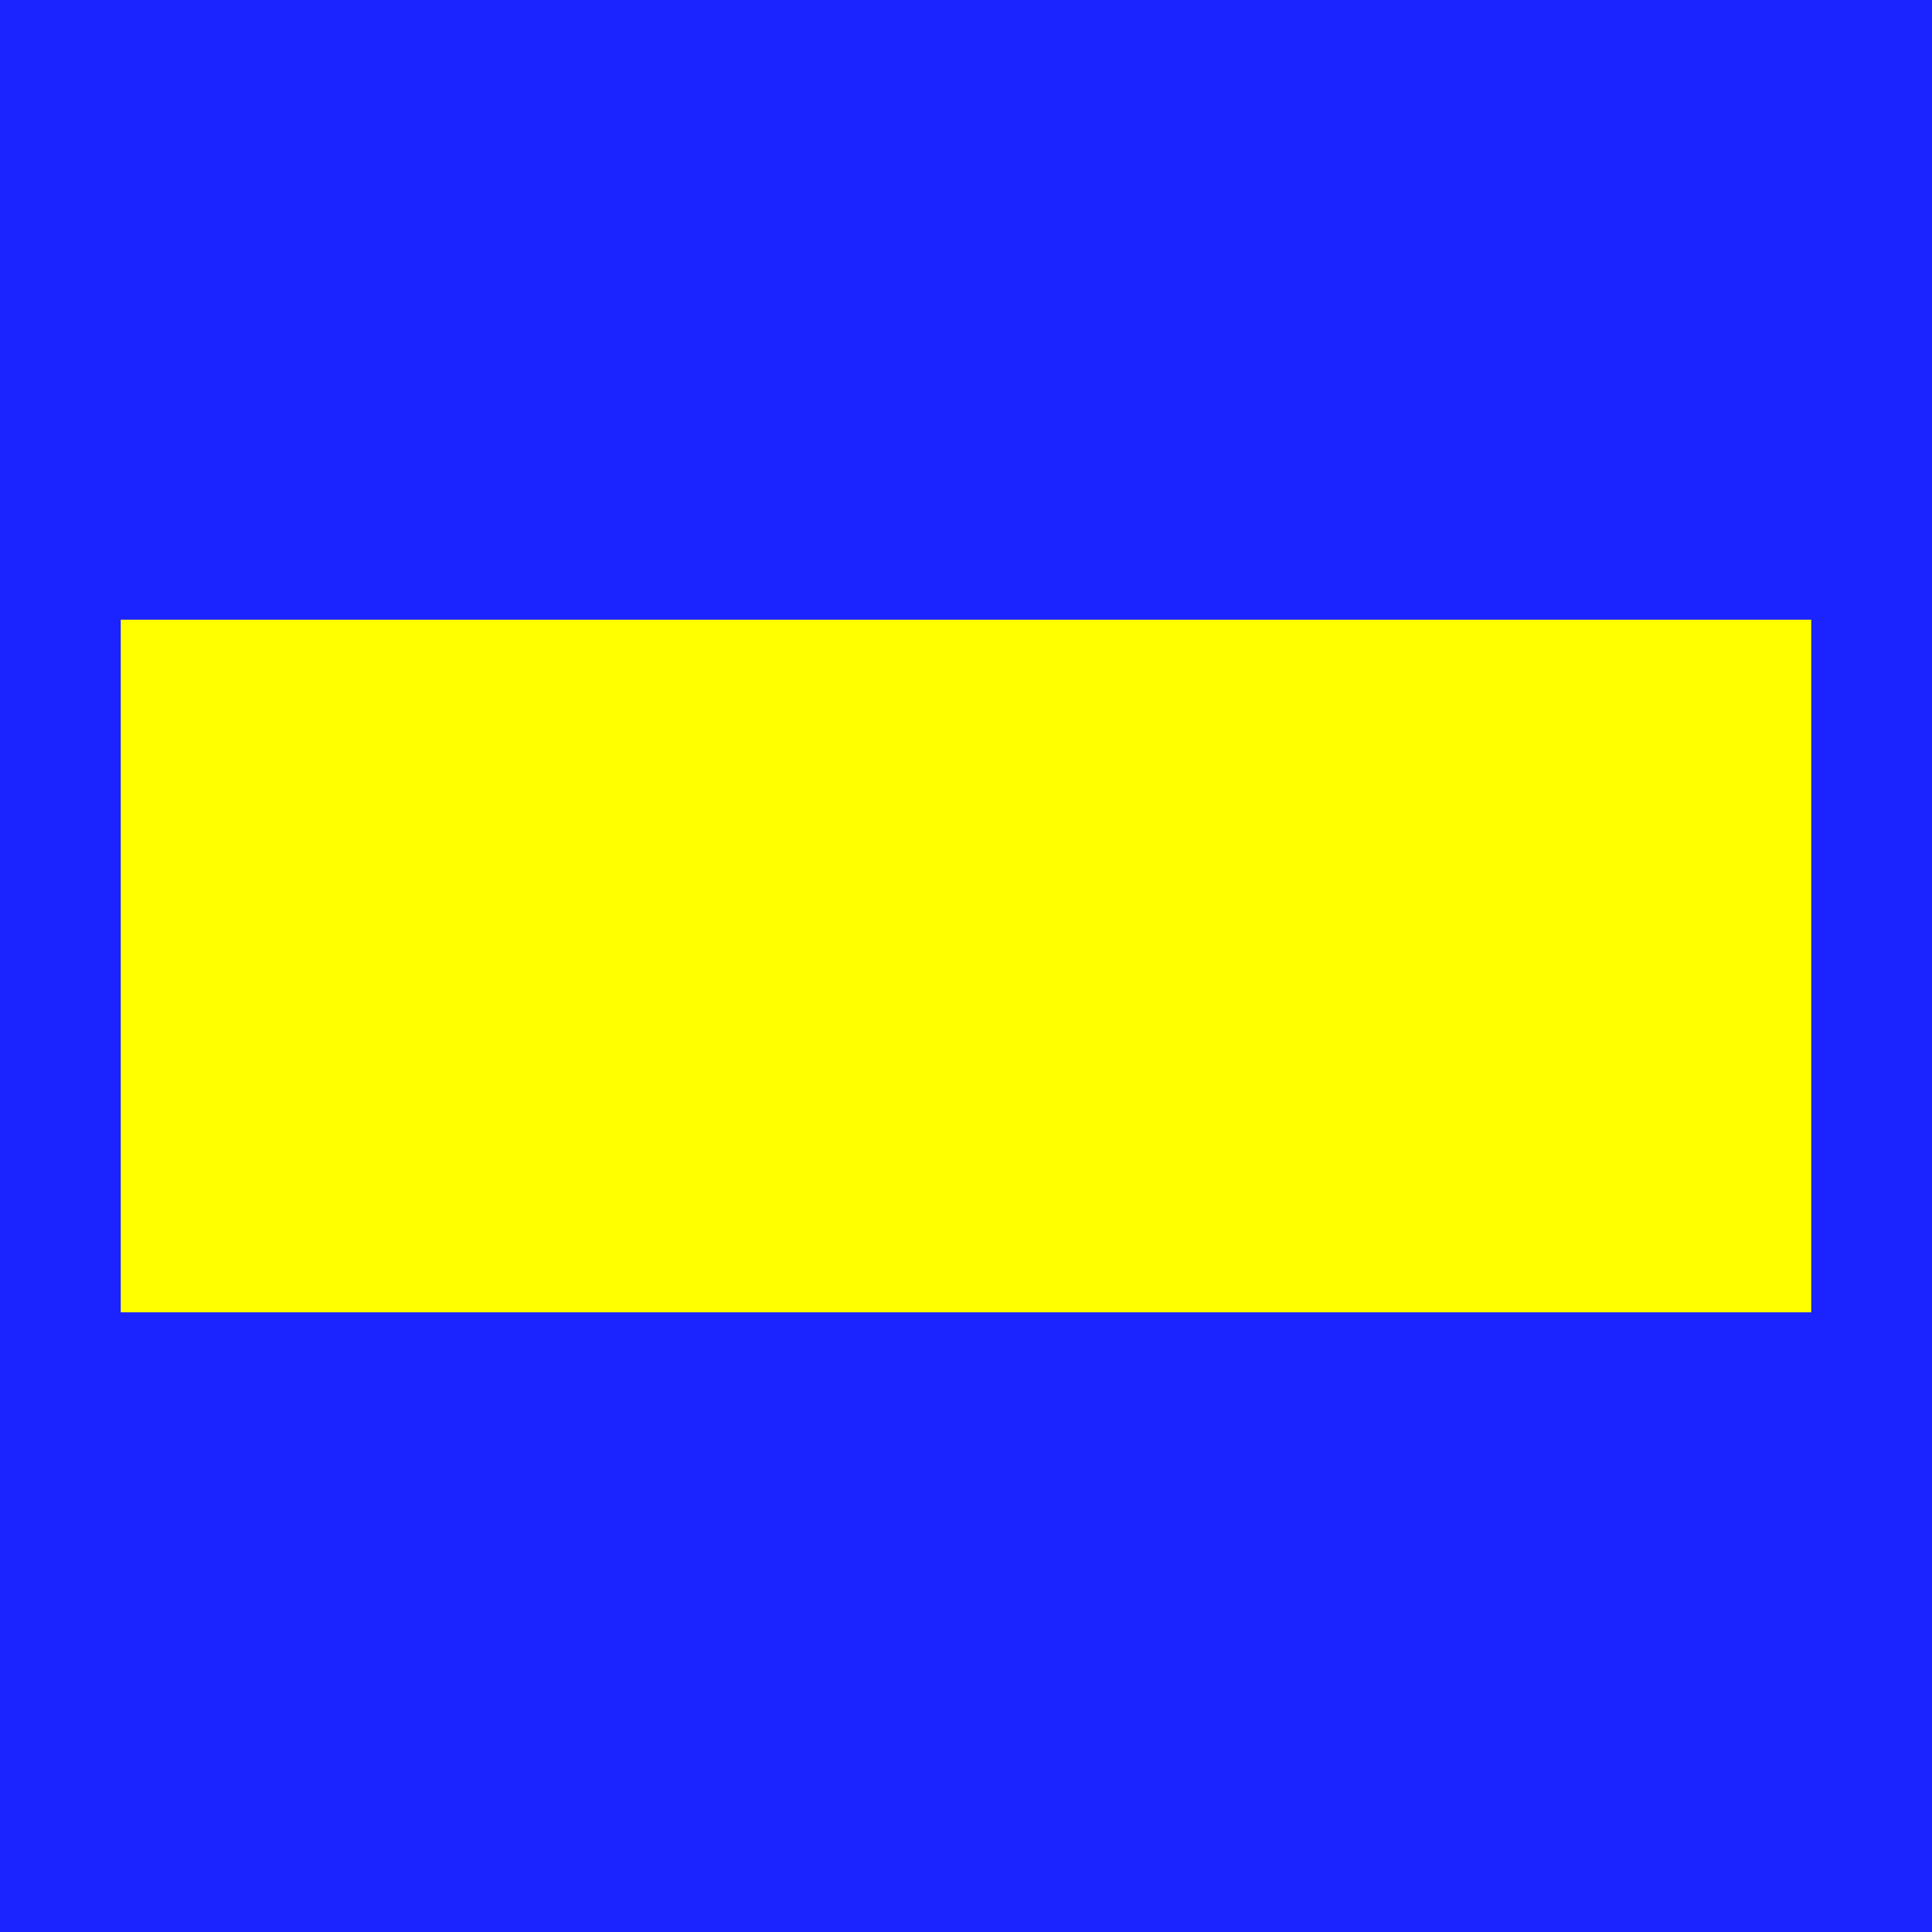
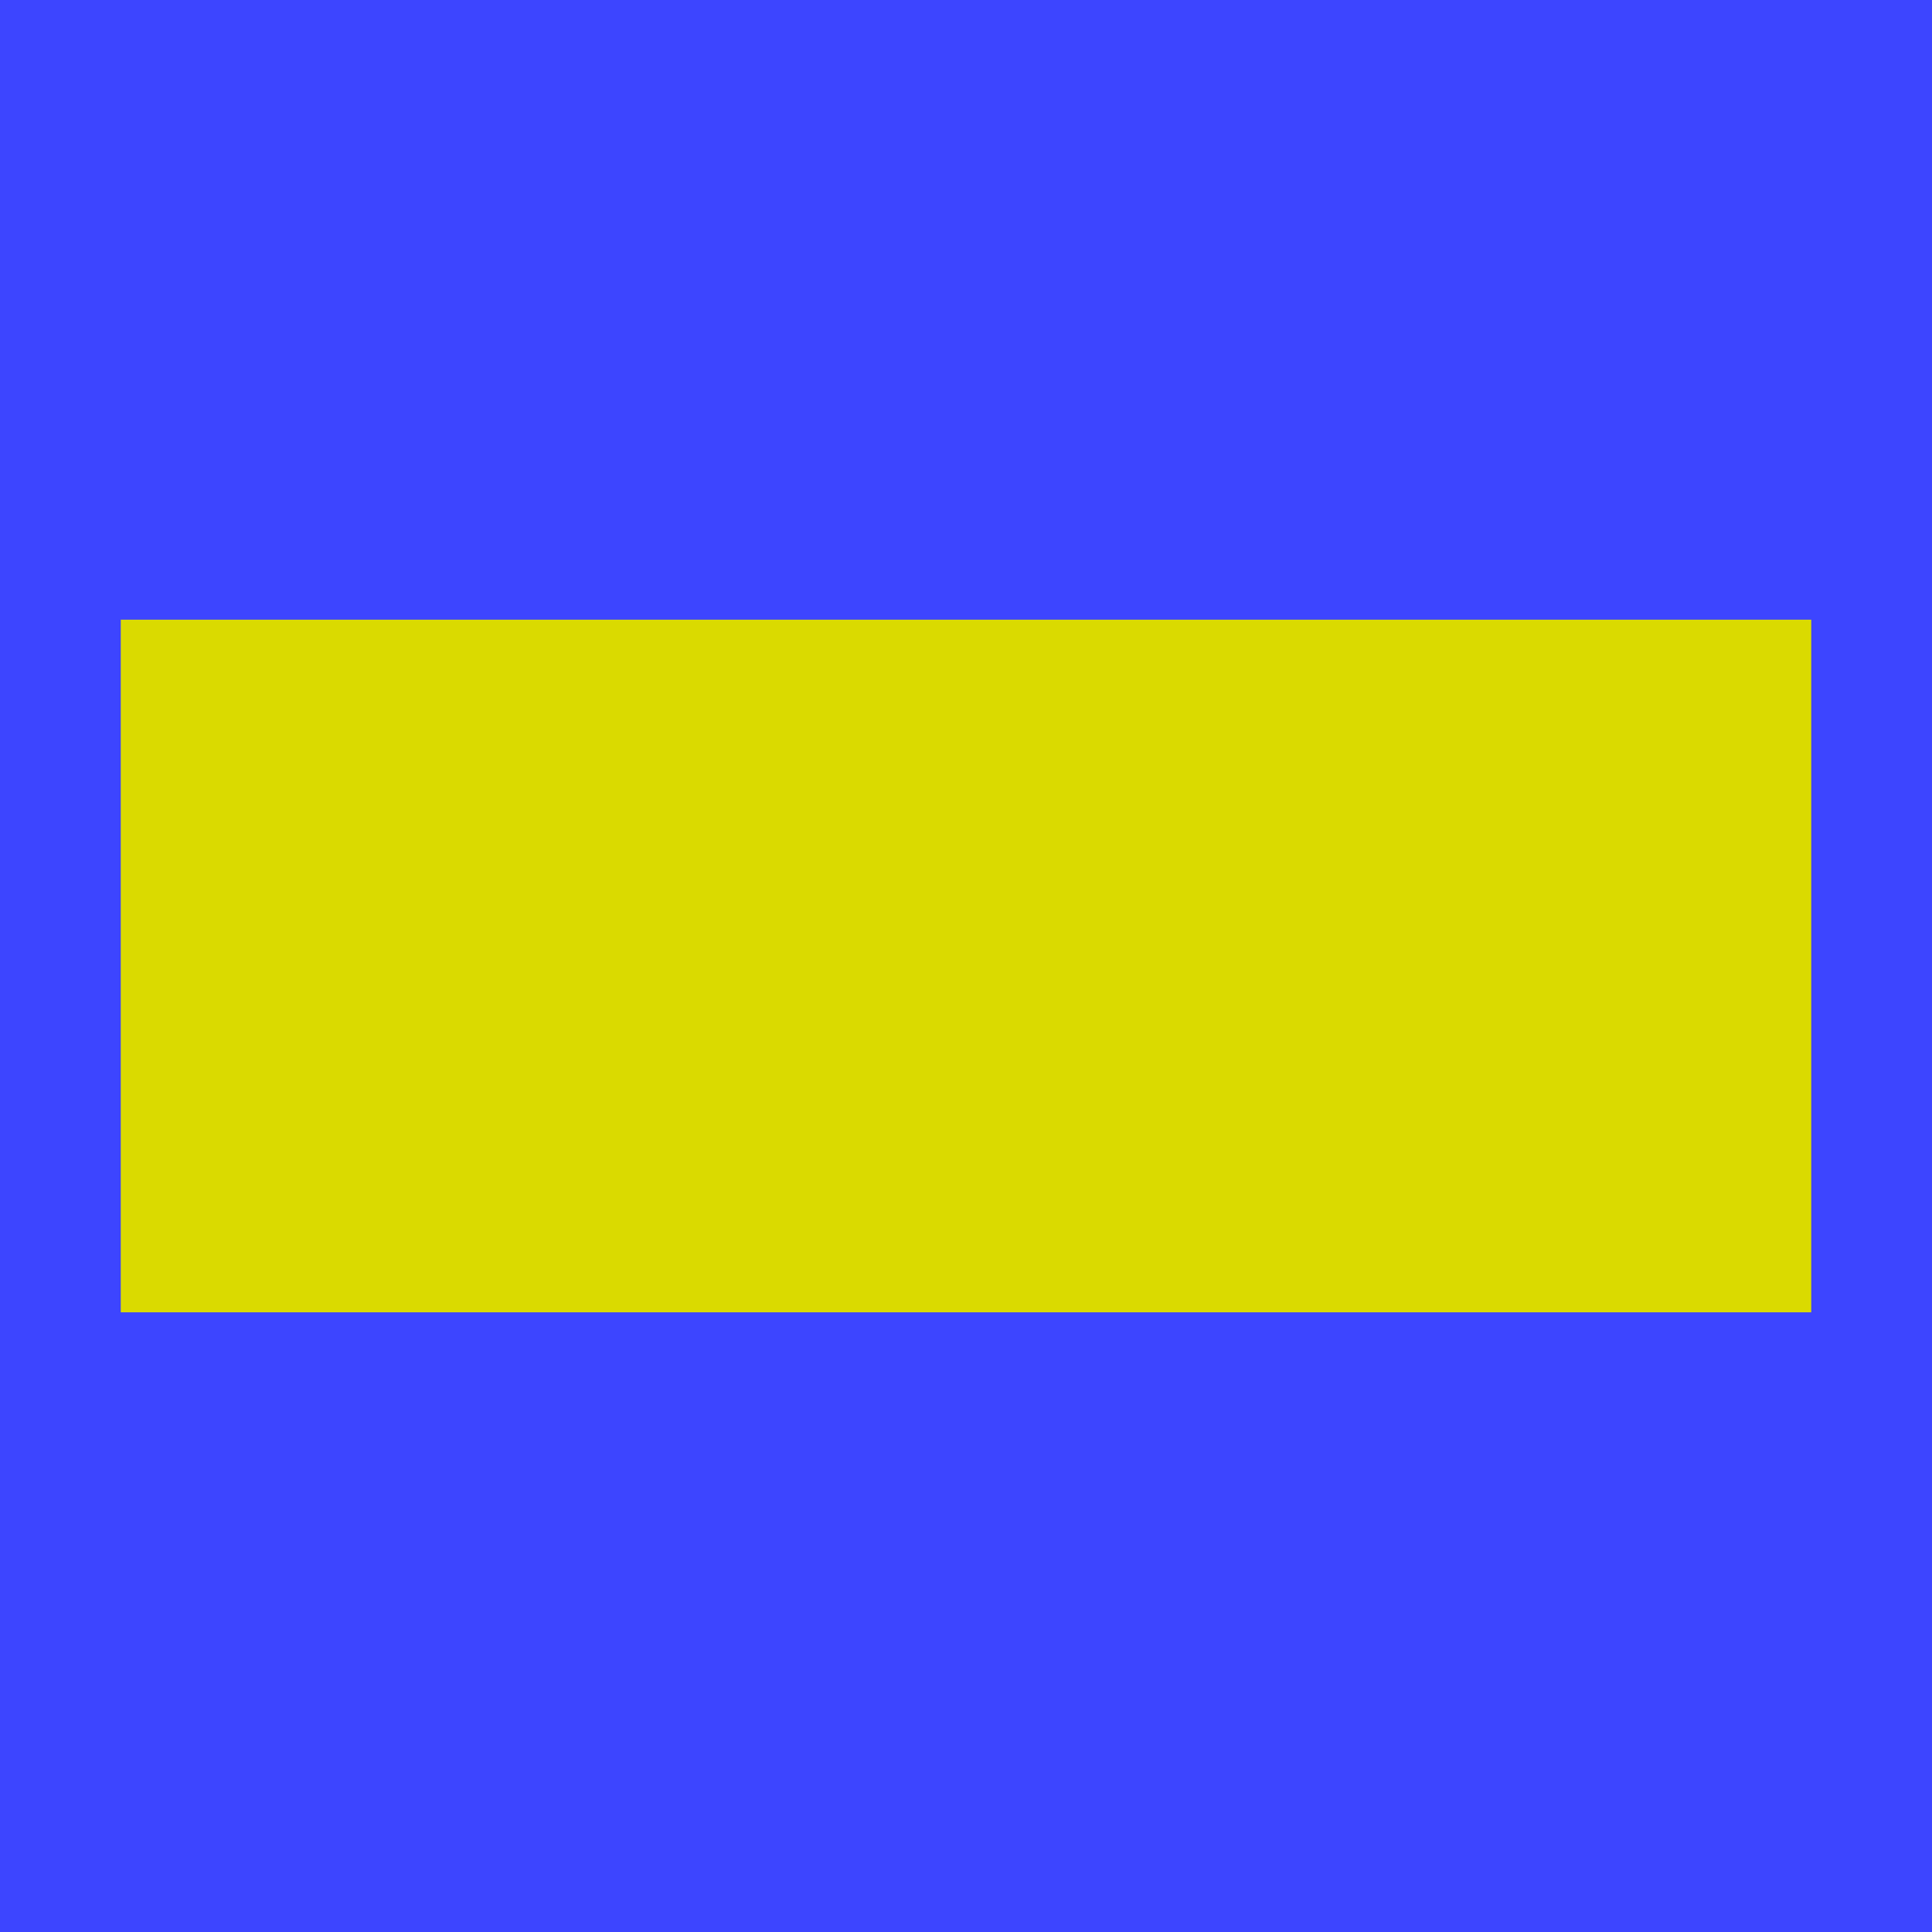
<svg xmlns="http://www.w3.org/2000/svg" version="1.1" width="16.0" height="16.0">
  <defs />
  <g id="id0:id0" transform="matrix(1.0,0,0,1.0,0.0,0.0)">
-     <rect x="0" y="-0.017" width="16" height="16.017" id="id0:rect3" style="fill:#1b24ff;fill-opacity:1" />
+     <rect x="0" y="-0.017" width="16" height="16.017" id="id0:rect3" style="fill:#3d45ff;fill-opacity:1" />
  </g>
  <g id="id1:id1" transform="matrix(1.0,0,0,1.0,0.0,0.0)">
-     <rect x="1" y="5.132" width="14" height="5.736" id="id1:rect3" style="fill:#ffff00;fill-opacity:1" />
+     <rect x="1" y="5.132" width="14" height="5.736" id="id1:rect3" style="fill:#dada00;fill-opacity:1" />
  </g>
</svg>
